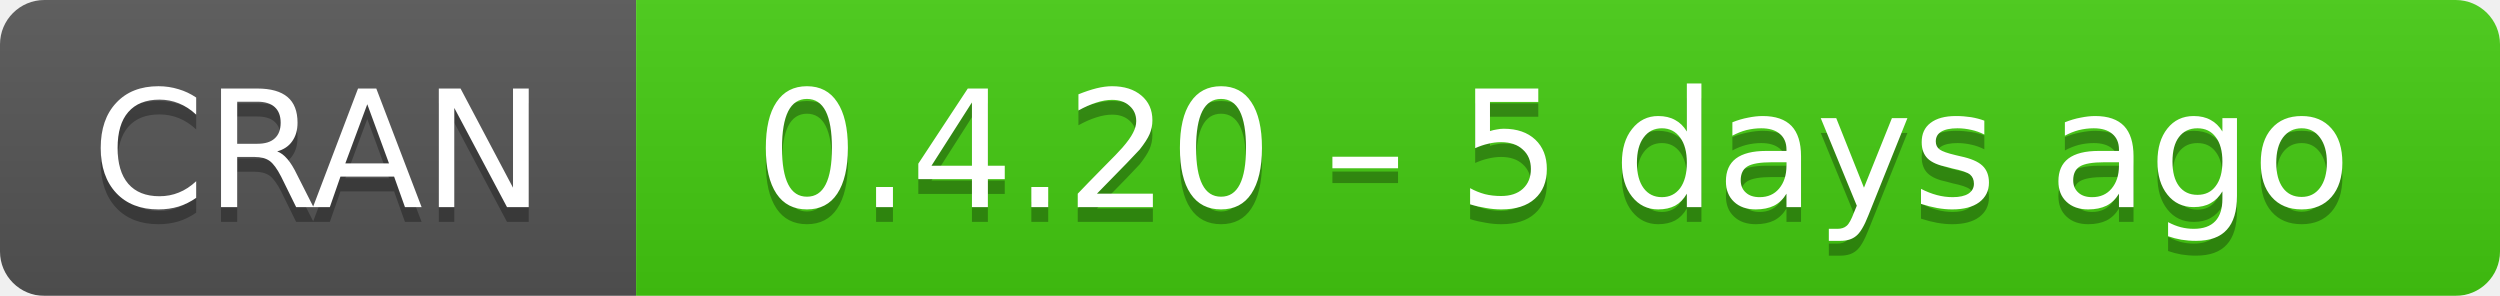
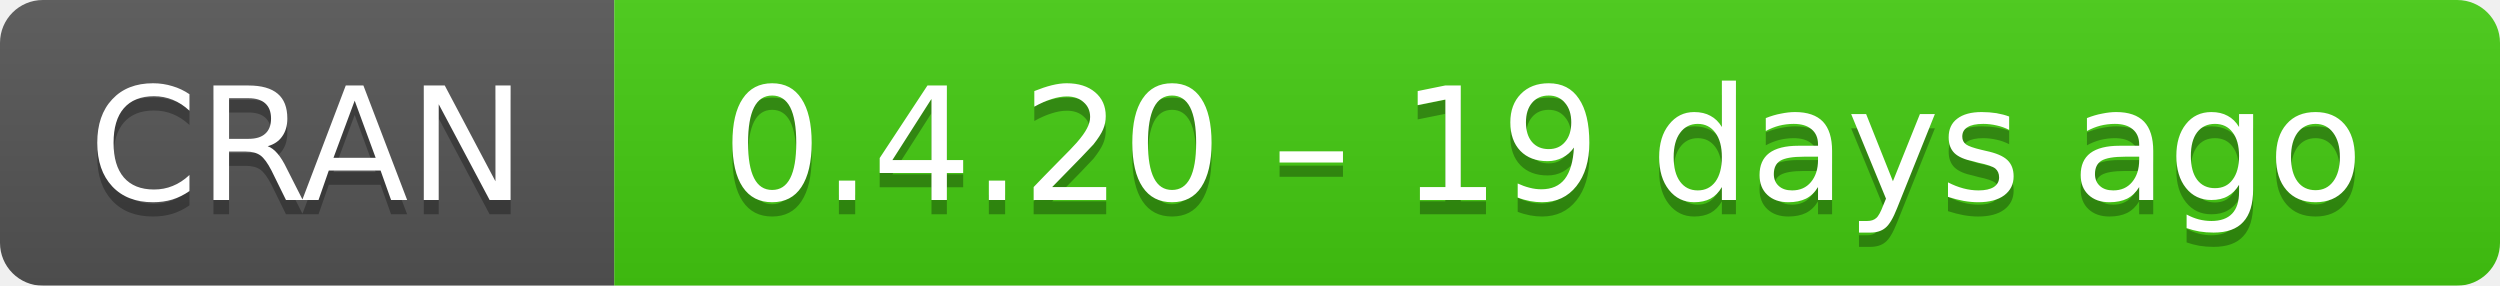
- <svg xmlns="http://www.w3.org/2000/svg" width="169" height="20" aria-label="CRAN 0.4.20 – 5 days ago">
+ <svg xmlns="http://www.w3.org/2000/svg" width="175" height="20" aria-label="CRAN 0.4.20 – 19 days ago">
  <linearGradient id="b" x2="0" y2="100%">
    <stop offset="0" stop-color="#bbb" stop-opacity=".1" />
    <stop offset="1" stop-opacity=".1" />
  </linearGradient>
  <mask id="a">
-     <rect width="169" height="20" rx="3" fill="#fff" />
+     <rect width="175" height="20" rx="3" fill="#fff" />
  </mask>
  <g mask="url(#a)">
    <path fill="#555" d="M0 0h43v20H0z" />
-     <path fill="#4c1" d="M43 0h147v20H43z" />
-     <path fill="url(#b)" d="M0 0h169v20H0z" />
+     <path fill="#4c1" d="M43 0h153v20H43z" />
+     <path fill="url(#b)" d="M0 0h175v20H0z" />
  </g>
  <g fill="#fff" text-anchor="middle" font-family="DejaVu Sans,Verdana,Geneva,sans-serif" font-size="11">
    <text x="21.5" y="15" fill="#010101" fill-opacity=".3">
      CRAN
    </text>
    <text x="21.5" y="14">
      CRAN
    </text>
-     <text x="105" y="15" fill="#010101" fill-opacity=".3">
-       0.4.20 – 5 days ago
+     <text x="108" y="15" fill="#010101" fill-opacity=".3">
+       0.4.20 – 19 days ago
    </text>
-     <text x="105" y="14">
-       0.4.20 – 5 days ago
+     <text x="108" y="14">
+       0.4.20 – 19 days ago
    </text>
  </g>
</svg>
